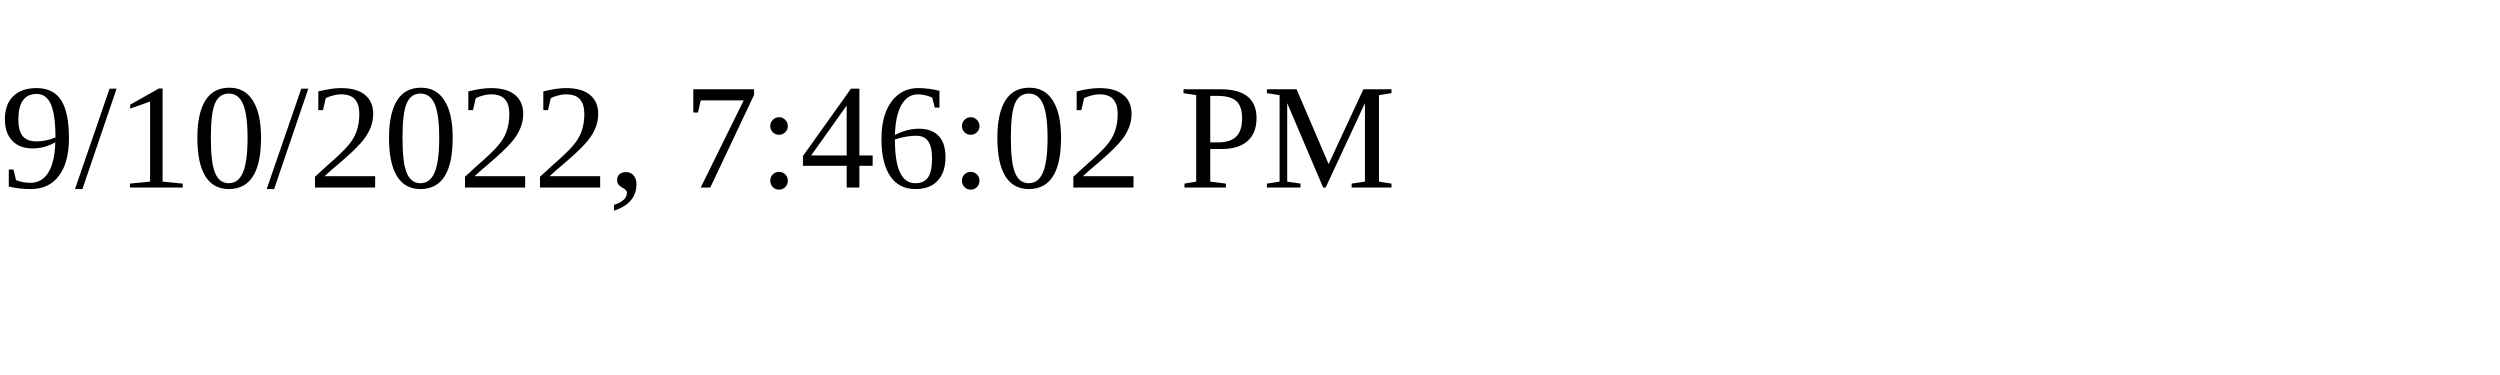
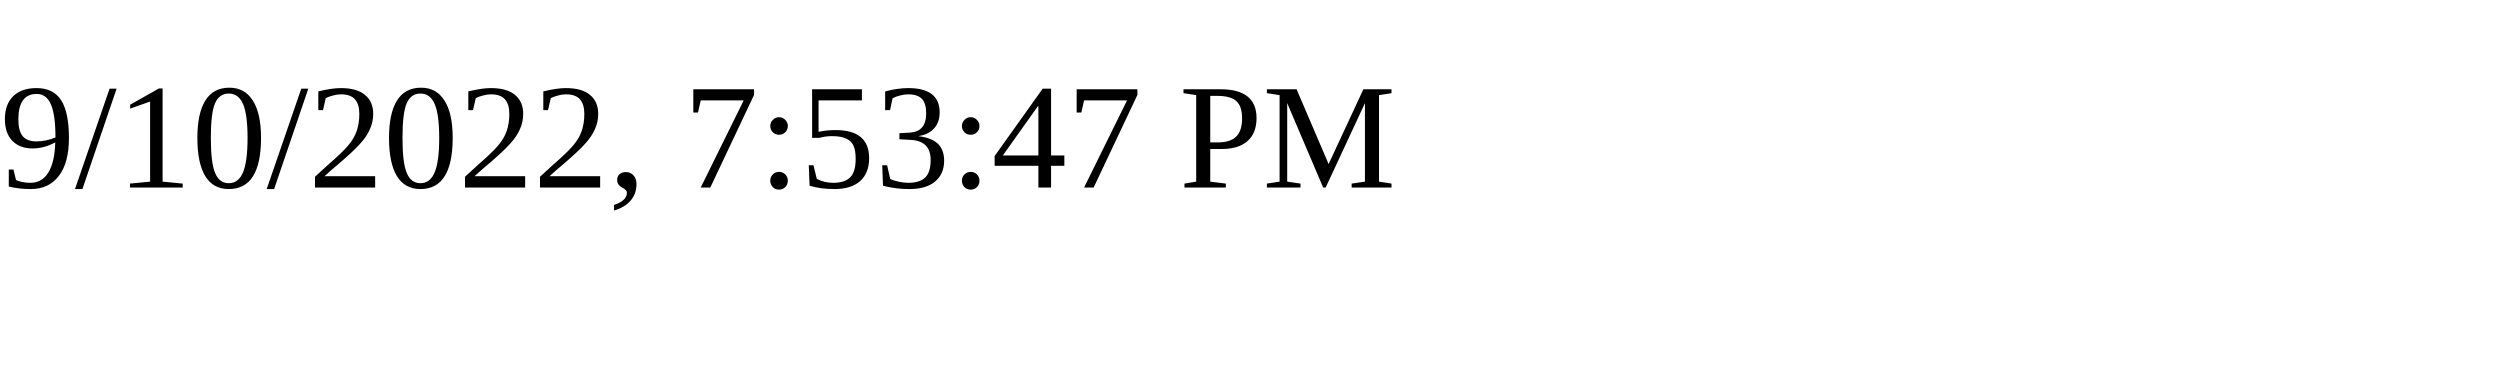
<svg xmlns="http://www.w3.org/2000/svg" height="30" width="200">
-   <text x="0" y="15">9/10/2022, 7:46:02 PM</text>
+   <text x="0" y="15">9/10/2022, 7:53:47 PM</text>
</svg>
